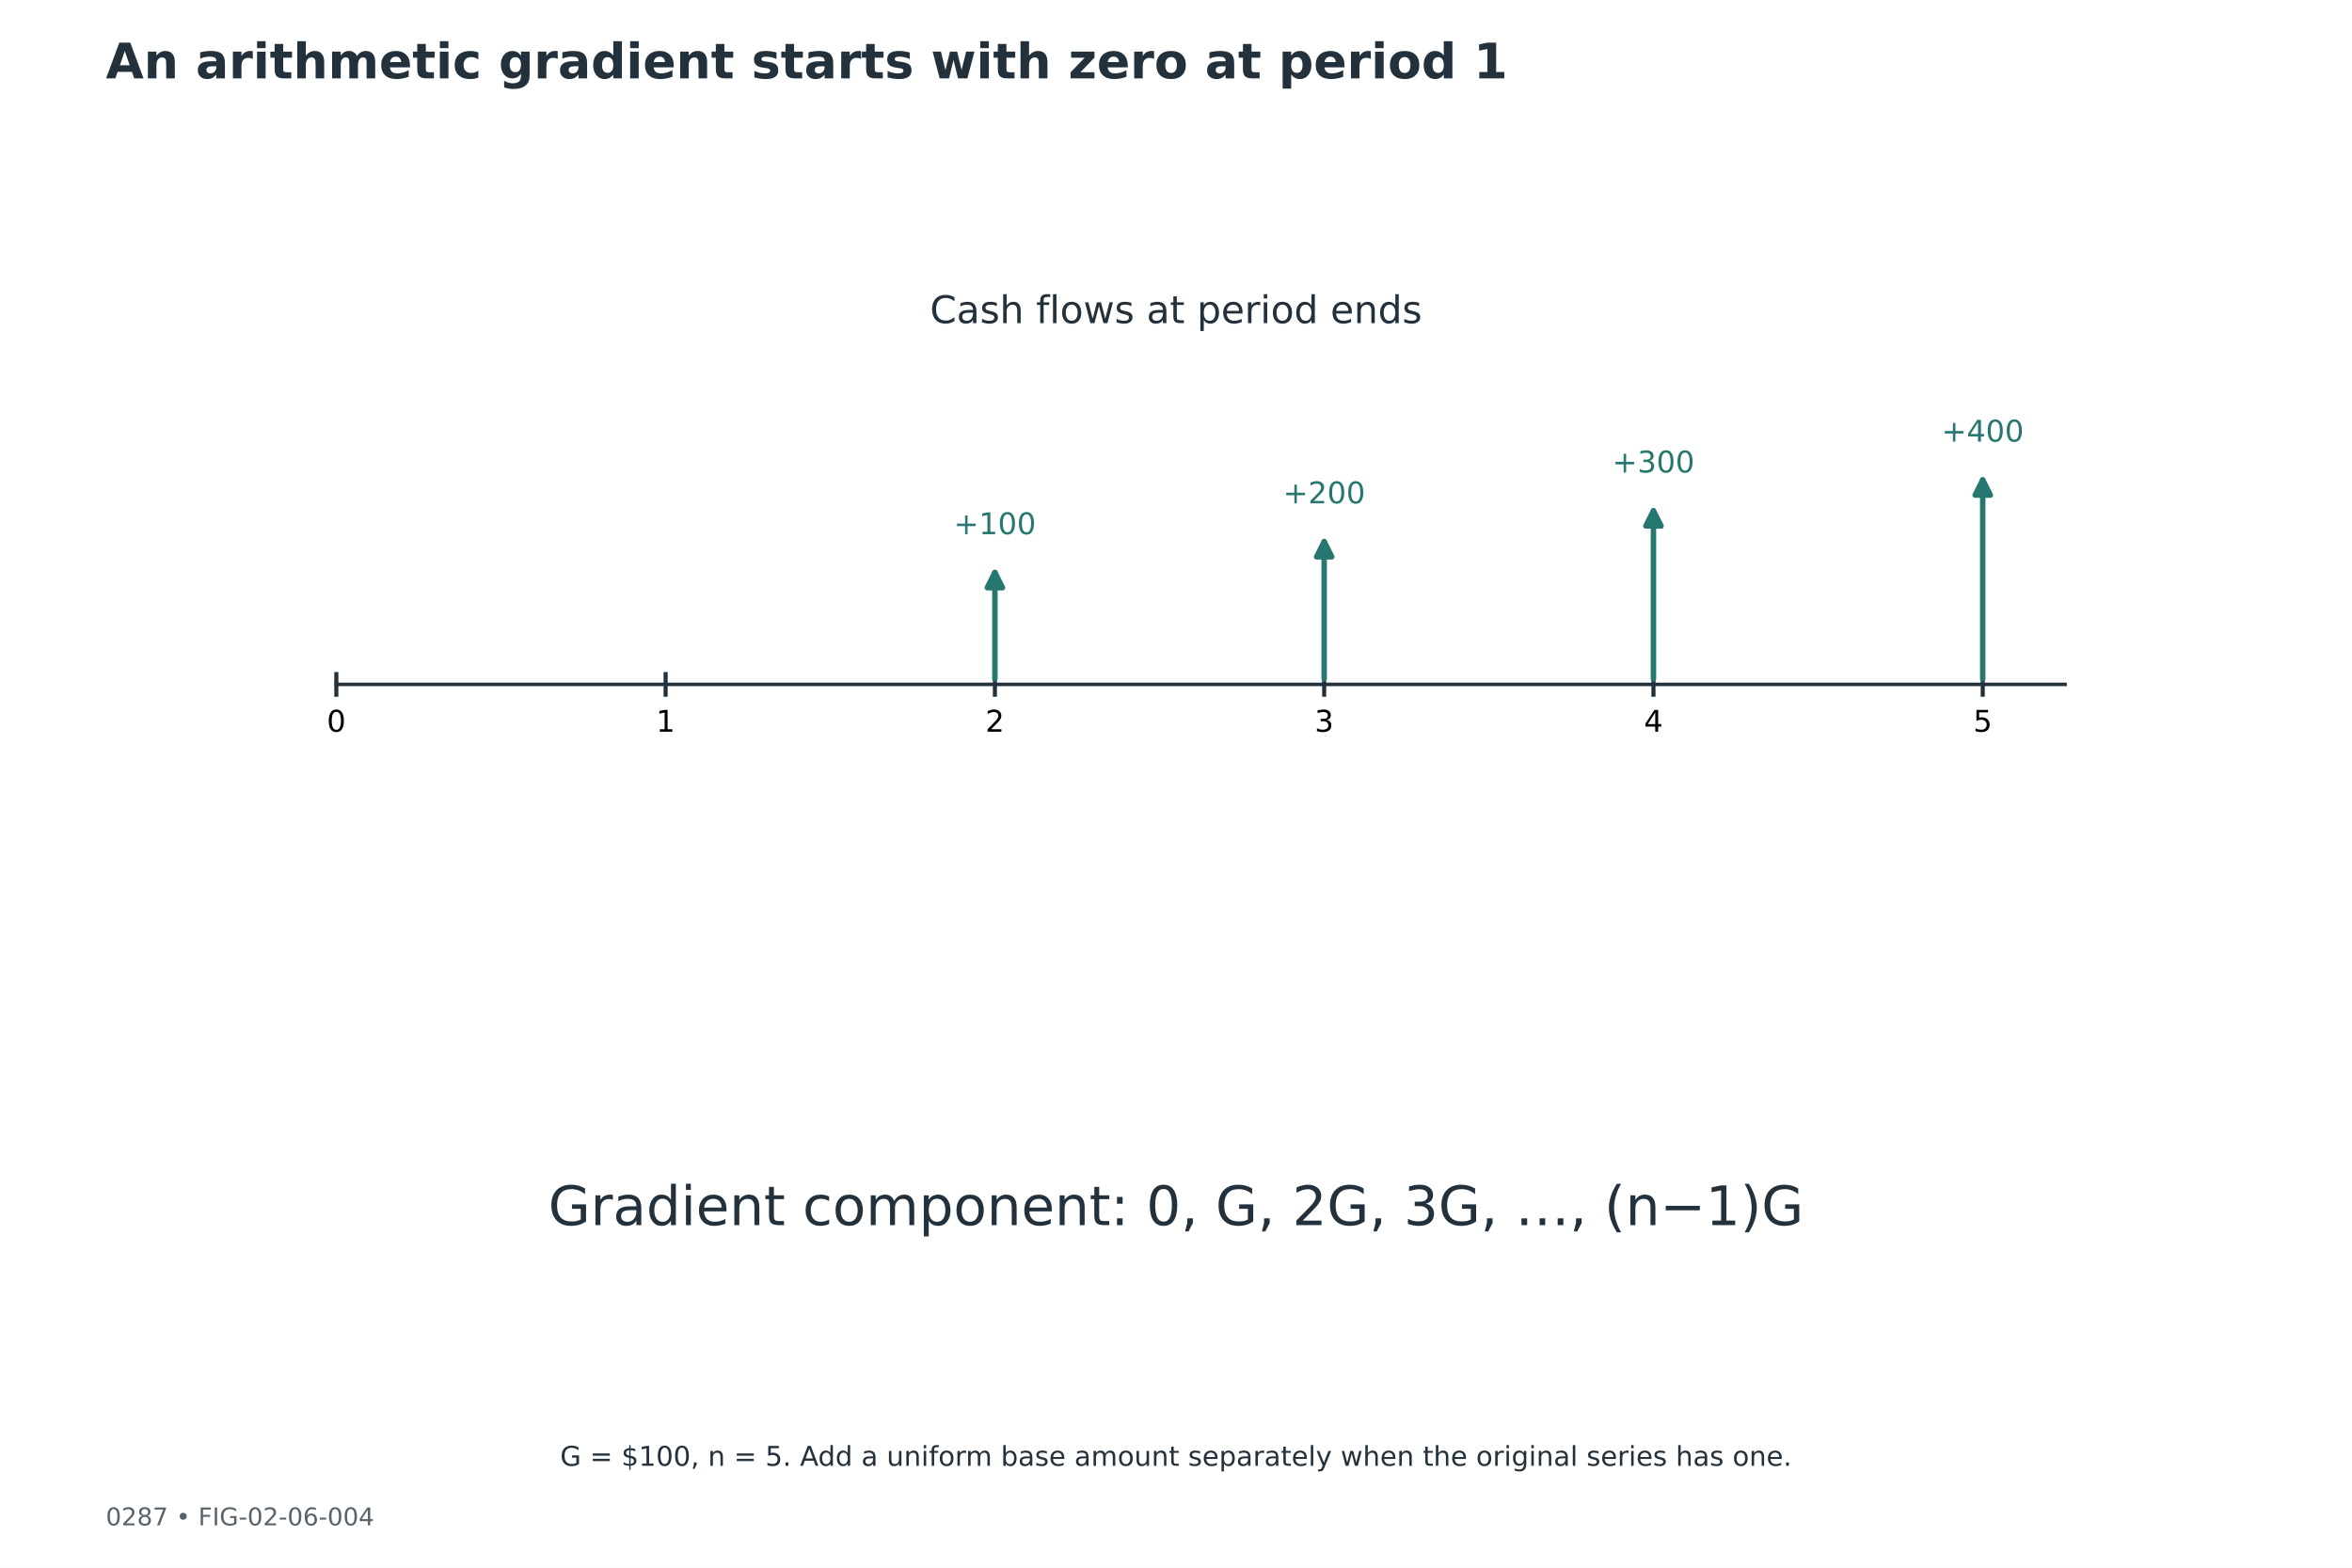
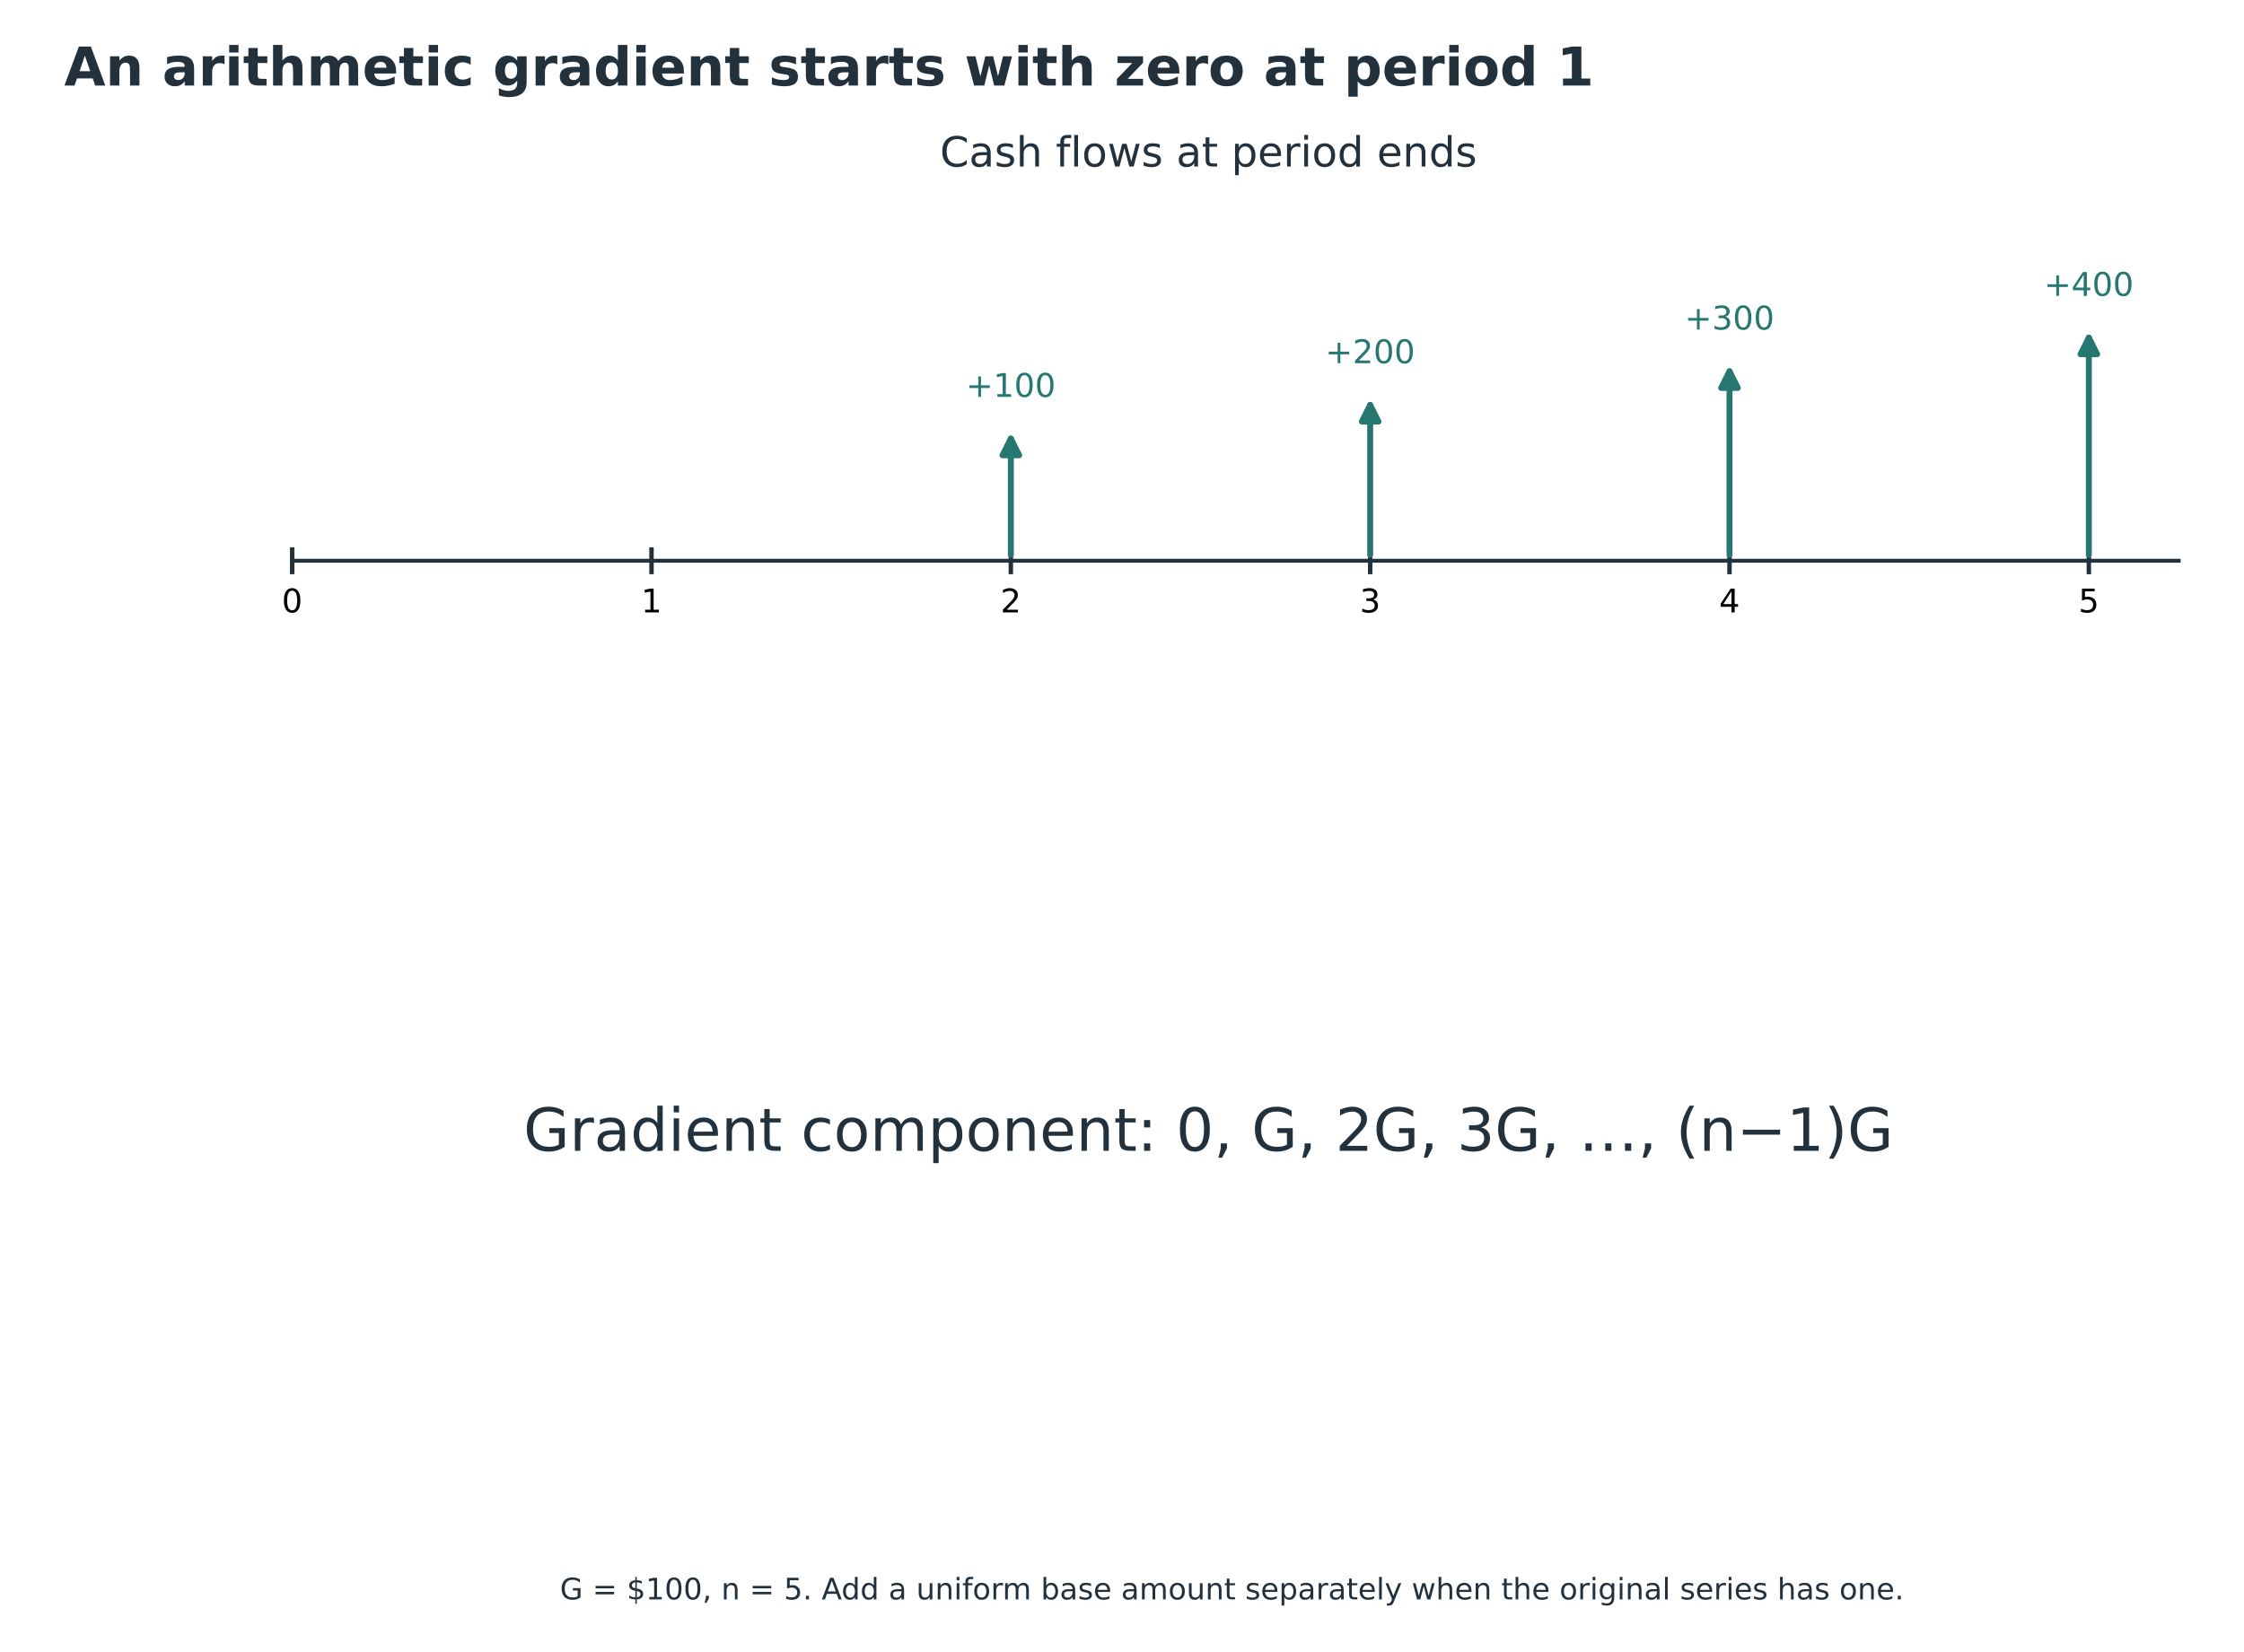
- <svg xmlns="http://www.w3.org/2000/svg" width="864pt" height="576pt" viewBox="0 0 864 576" version="1.1">
+ <svg xmlns="http://www.w3.org/2000/svg" width="755.383pt" height="556.244pt" viewBox="17.28 0 755.383 556.244" version="1.1">
  <defs>
    <style type="text/css">*{stroke-linejoin: round; stroke-linecap: butt}</style>
  </defs>
  <g id="figure_1">
    <g id="patch_1">
      <path d="M 0 576  L 864 576  L 864 0  L 0 0  z " style="fill: #ffffff" />
    </g>
-     <g id="axes_1">
+     <g id="axes_1" transform="translate(-7.92 -62.64)">
      <g id="text_1">
        <text style="font-size: 20px; font-family: 'DejaVu Sans'; text-anchor: middle; fill: #23313d" x="432" y="450.133" transform="rotate(-0 432 450.1332)">Gradient component: 0, G, 2G, 3G, …, (n−1)G</text>
      </g>
    </g>
-     <g id="axes_2">
+     <g id="axes_2" transform="translate(-7.92 -62.64)">
      <g id="line2d_1">
        <path d="M 123.552 251.46  L 758.592 251.46  " clip-path="url(#p3db714d3e8)" style="fill: none; stroke: #23313d; stroke-width: 1.3; stroke-linecap: square" />
      </g>
      <g id="line2d_2">
        <path d="M 123.552 255.24  L 123.552 247.68  " clip-path="url(#p3db714d3e8)" style="fill: none; stroke: #23313d; stroke-width: 1.5; stroke-linecap: square" />
      </g>
      <g id="line2d_3">
        <path d="M 244.512 255.24  L 244.512 247.68  " clip-path="url(#p3db714d3e8)" style="fill: none; stroke: #23313d; stroke-width: 1.5; stroke-linecap: square" />
      </g>
      <g id="line2d_4">
        <path d="M 365.472 255.24  L 365.472 247.68  " clip-path="url(#p3db714d3e8)" style="fill: none; stroke: #23313d; stroke-width: 1.5; stroke-linecap: square" />
      </g>
      <g id="line2d_5">
        <path d="M 486.432 255.24  L 486.432 247.68  " clip-path="url(#p3db714d3e8)" style="fill: none; stroke: #23313d; stroke-width: 1.5; stroke-linecap: square" />
      </g>
      <g id="line2d_6">
        <path d="M 607.392 255.24  L 607.392 247.68  " clip-path="url(#p3db714d3e8)" style="fill: none; stroke: #23313d; stroke-width: 1.5; stroke-linecap: square" />
      </g>
      <g id="line2d_7">
        <path d="M 728.352 255.24  L 728.352 247.68  " clip-path="url(#p3db714d3e8)" style="fill: none; stroke: #23313d; stroke-width: 1.5; stroke-linecap: square" />
      </g>
      <g id="text_2">
        <text style="font-size: 11px; font-family: 'DejaVu Sans'; text-anchor: middle" x="123.552" y="268.848" transform="rotate(-0 123.552 268.848)">0</text>
      </g>
      <g id="text_3">
        <text style="font-size: 11px; font-family: 'DejaVu Sans'; text-anchor: middle" x="244.512" y="268.848" transform="rotate(-0 244.512 268.848)">1</text>
      </g>
      <g id="text_4">
        <text style="font-size: 11px; font-family: 'DejaVu Sans'; text-anchor: middle" x="365.472" y="268.848" transform="rotate(-0 365.472 268.848)">2</text>
      </g>
      <g id="patch_2">
        <path d="M 365.472 249.458  Q 365.472 228.778 365.472 210.334  " style="fill: none; stroke: #26776f; stroke-width: 2; stroke-linecap: round" />
        <path d="M 362.672 215.934  L 365.472 210.334  L 368.272 215.934  z " style="fill: #26776f; stroke: #26776f; stroke-width: 2; stroke-linecap: round" />
      </g>
      <g id="text_5">
        <text style="font-size: 11px; font-family: 'DejaVu Sans'; text-anchor: middle; fill: #26776f" x="365.472" y="196.283" transform="rotate(-0 365.472 196.2833)">+100</text>
      </g>
      <g id="text_6">
        <text style="font-size: 11px; font-family: 'DejaVu Sans'; text-anchor: middle" x="486.432" y="268.848" transform="rotate(-0 486.432 268.848)">3</text>
      </g>
      <g id="patch_3">
        <path d="M 486.432 249.463  Q 486.432 223.112 486.432 198.996  " style="fill: none; stroke: #26776f; stroke-width: 2; stroke-linecap: round" />
        <path d="M 483.632 204.596  L 486.432 198.996  L 489.232 204.596  z " style="fill: #26776f; stroke: #26776f; stroke-width: 2; stroke-linecap: round" />
      </g>
      <g id="text_7">
        <text style="font-size: 11px; font-family: 'DejaVu Sans'; text-anchor: middle; fill: #26776f" x="486.432" y="184.943" transform="rotate(-0 486.432 184.9433)">+200</text>
      </g>
      <g id="text_8">
        <text style="font-size: 11px; font-family: 'DejaVu Sans'; text-anchor: middle" x="607.392" y="268.848" transform="rotate(-0 607.392 268.848)">4</text>
      </g>
      <g id="patch_4">
        <path d="M 607.392 249.462  Q 607.392 217.443 607.392 187.659  " style="fill: none; stroke: #26776f; stroke-width: 2; stroke-linecap: round" />
        <path d="M 604.592 193.259  L 607.392 187.659  L 610.192 193.259  z " style="fill: #26776f; stroke: #26776f; stroke-width: 2; stroke-linecap: round" />
      </g>
      <g id="text_9">
        <text style="font-size: 11px; font-family: 'DejaVu Sans'; text-anchor: middle; fill: #26776f" x="607.392" y="173.603" transform="rotate(-0 607.392 173.6033)">+300</text>
      </g>
      <g id="text_10">
        <text style="font-size: 11px; font-family: 'DejaVu Sans'; text-anchor: middle" x="728.352" y="268.848" transform="rotate(-0 728.352 268.848)">5</text>
      </g>
      <g id="patch_5">
        <path d="M 728.352 249.459  Q 728.352 211.768 728.352 176.314  " style="fill: none; stroke: #26776f; stroke-width: 2; stroke-linecap: round" />
        <path d="M 725.552 181.914  L 728.352 176.314  L 731.152 181.914  z " style="fill: #26776f; stroke: #26776f; stroke-width: 2; stroke-linecap: round" />
      </g>
      <g id="text_11">
        <text style="font-size: 11px; font-family: 'DejaVu Sans'; text-anchor: middle; fill: #26776f" x="728.352" y="162.263" transform="rotate(-0 728.352 162.2633)">+400</text>
      </g>
      <g id="text_12">
        <text style="font-size: 14px; font-family: 'DejaVu Sans'; text-anchor: middle; fill: #23313d" x="432" y="118.72" transform="rotate(-0 432 118.72)">Cash flows at period ends</text>
      </g>
    </g>
    <g id="text_13">
      <text style="font-weight: 700; font-size: 18px; font-family: 'DejaVu Sans'; text-anchor: start; fill: #23313d" x="38.88" y="28.8" transform="rotate(-0 38.88 28.8)">An arithmetic gradient starts with zero at period 1</text>
    </g>
-     <g id="text_14">
-       <text style="font-size: 9px; font-family: 'DejaVu Sans'; text-anchor: start; fill: #59636c" x="38.88" y="560.448" transform="rotate(-0 38.88 560.448)">0287  •  FIG-02-06-004</text>
-     </g>
    <g id="text_15">
      <text style="font-size: 10px; font-family: 'DejaVu Sans'; text-anchor: middle; fill: #23313d" x="432" y="538.56" transform="rotate(-0 432 538.56)">G = $100, n = 5. Add a uniform base amount separately when the original series has one.</text>
    </g>
  </g>
  <defs>
    <clipPath id="p3db714d3e8">
      <rect x="69.12" y="126.72" width="725.76" height="241.92" />
    </clipPath>
  </defs>
</svg>
